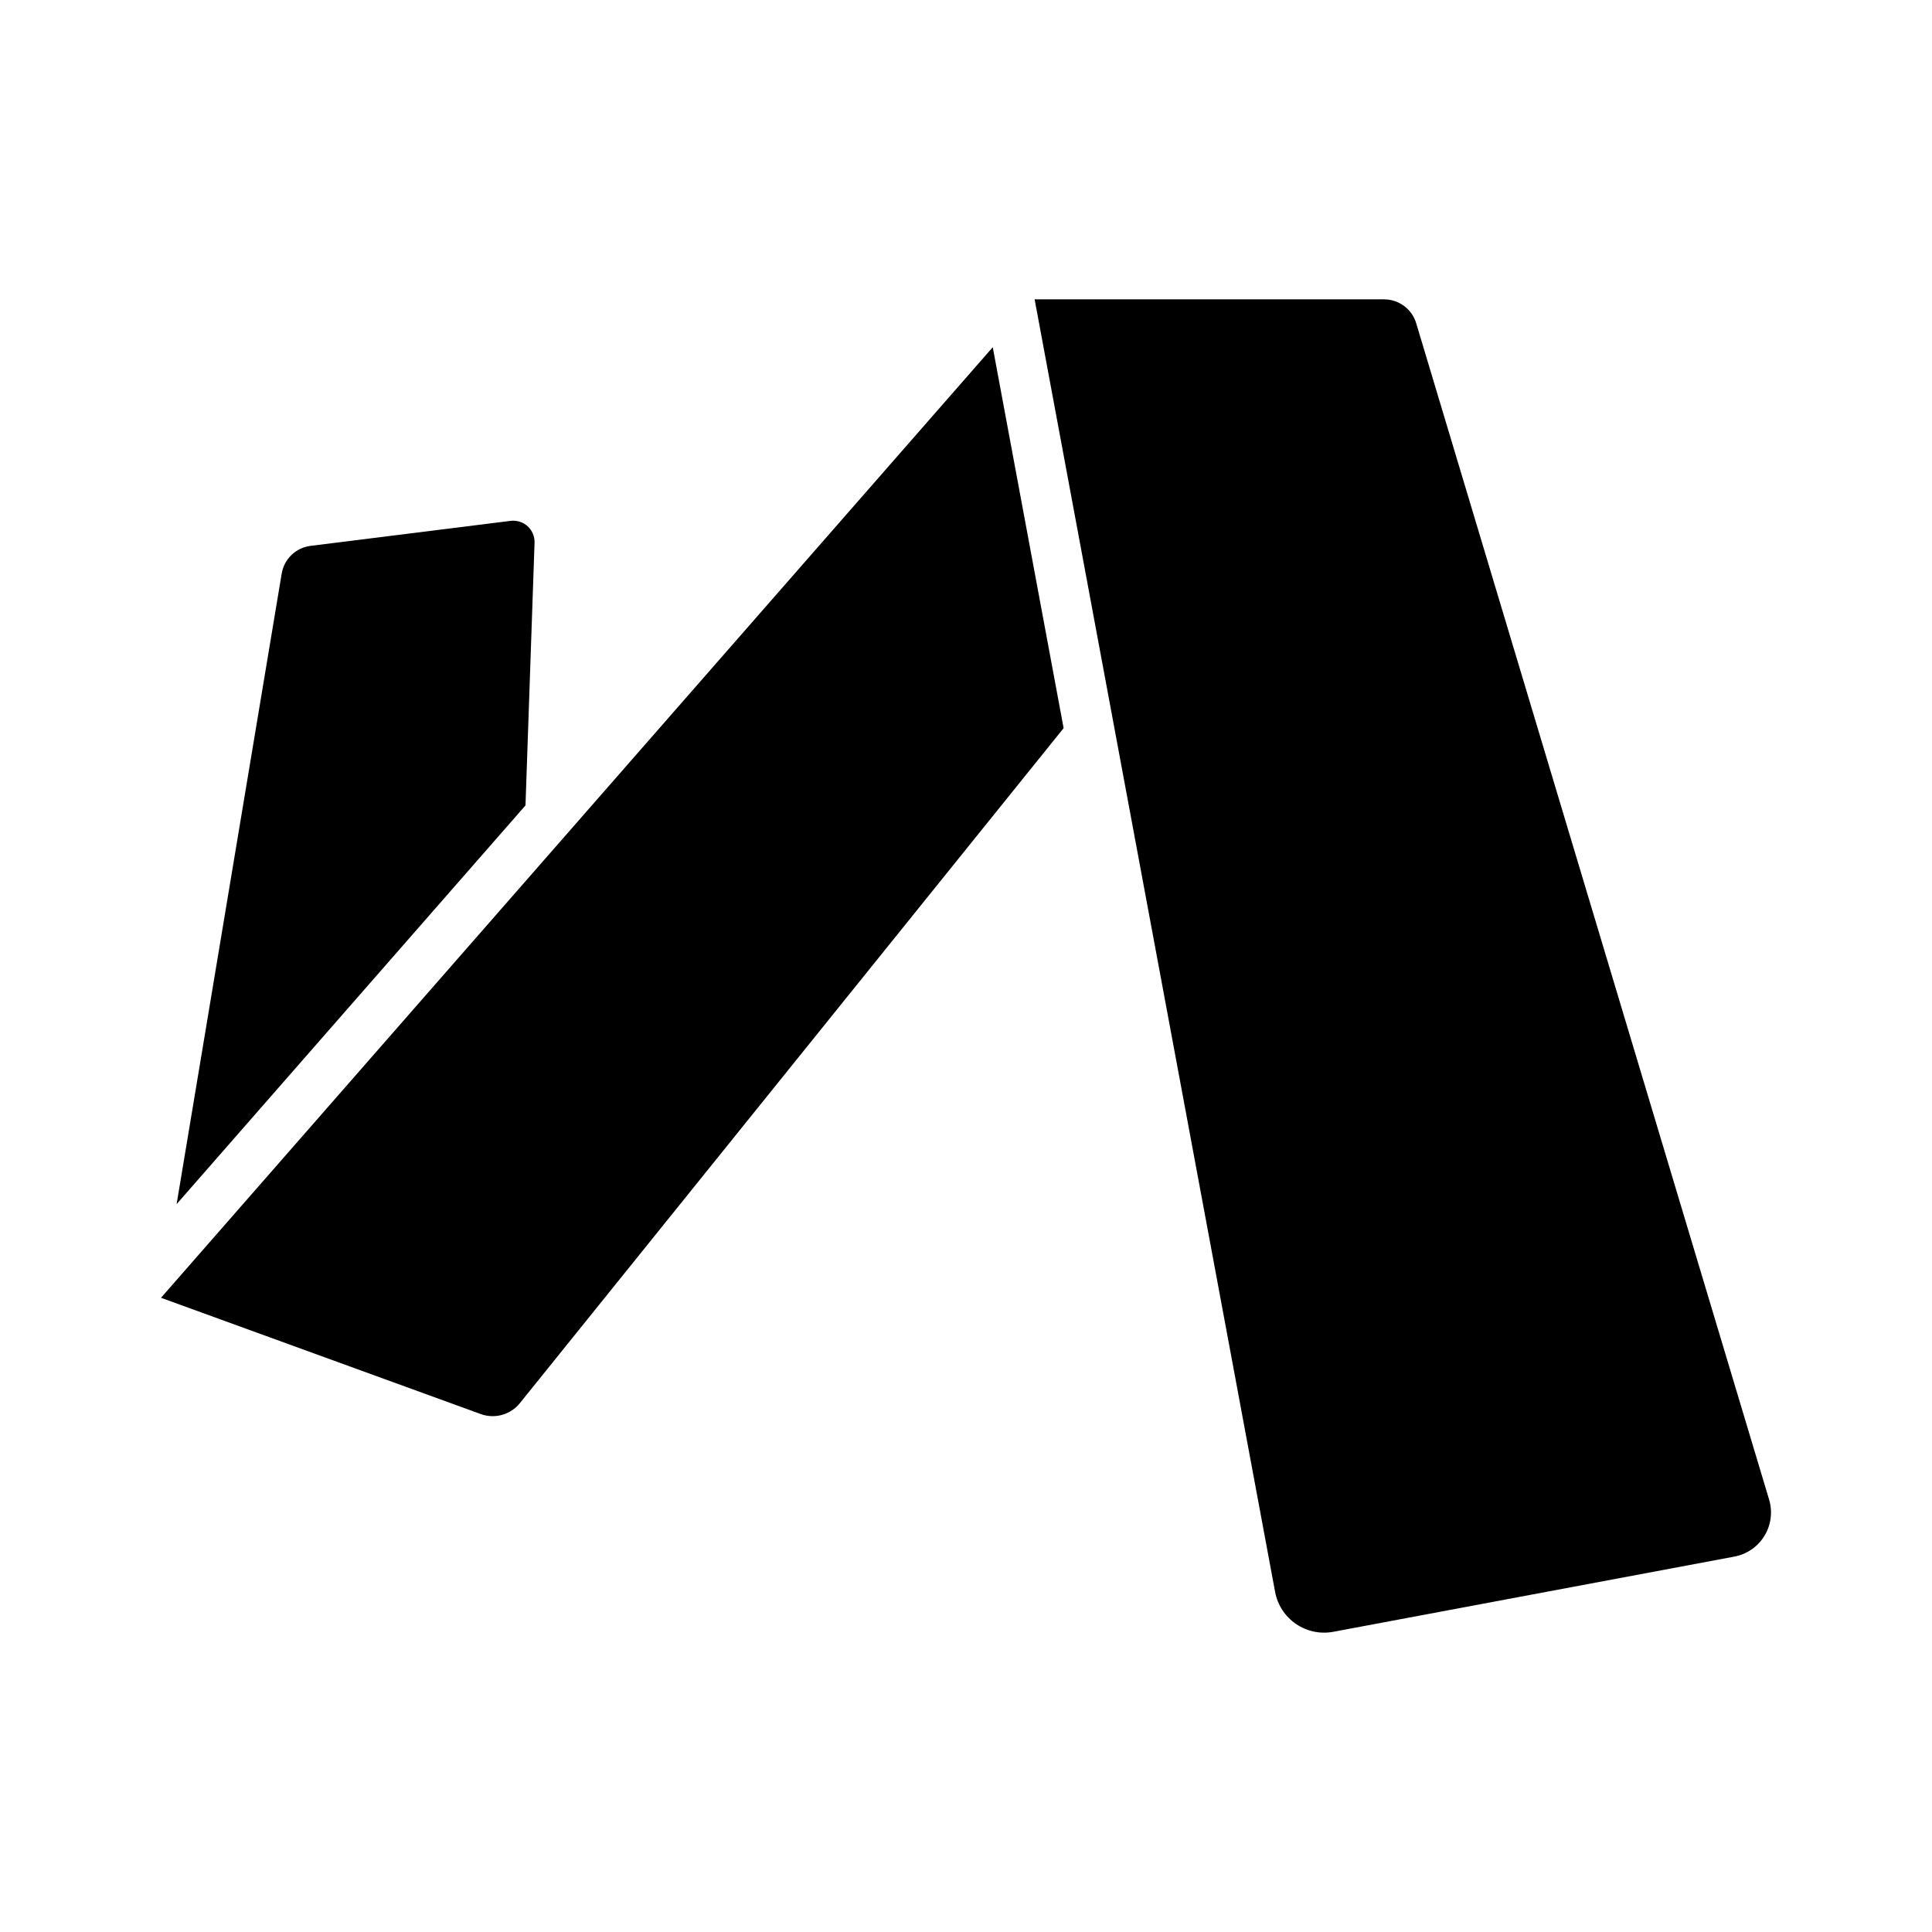
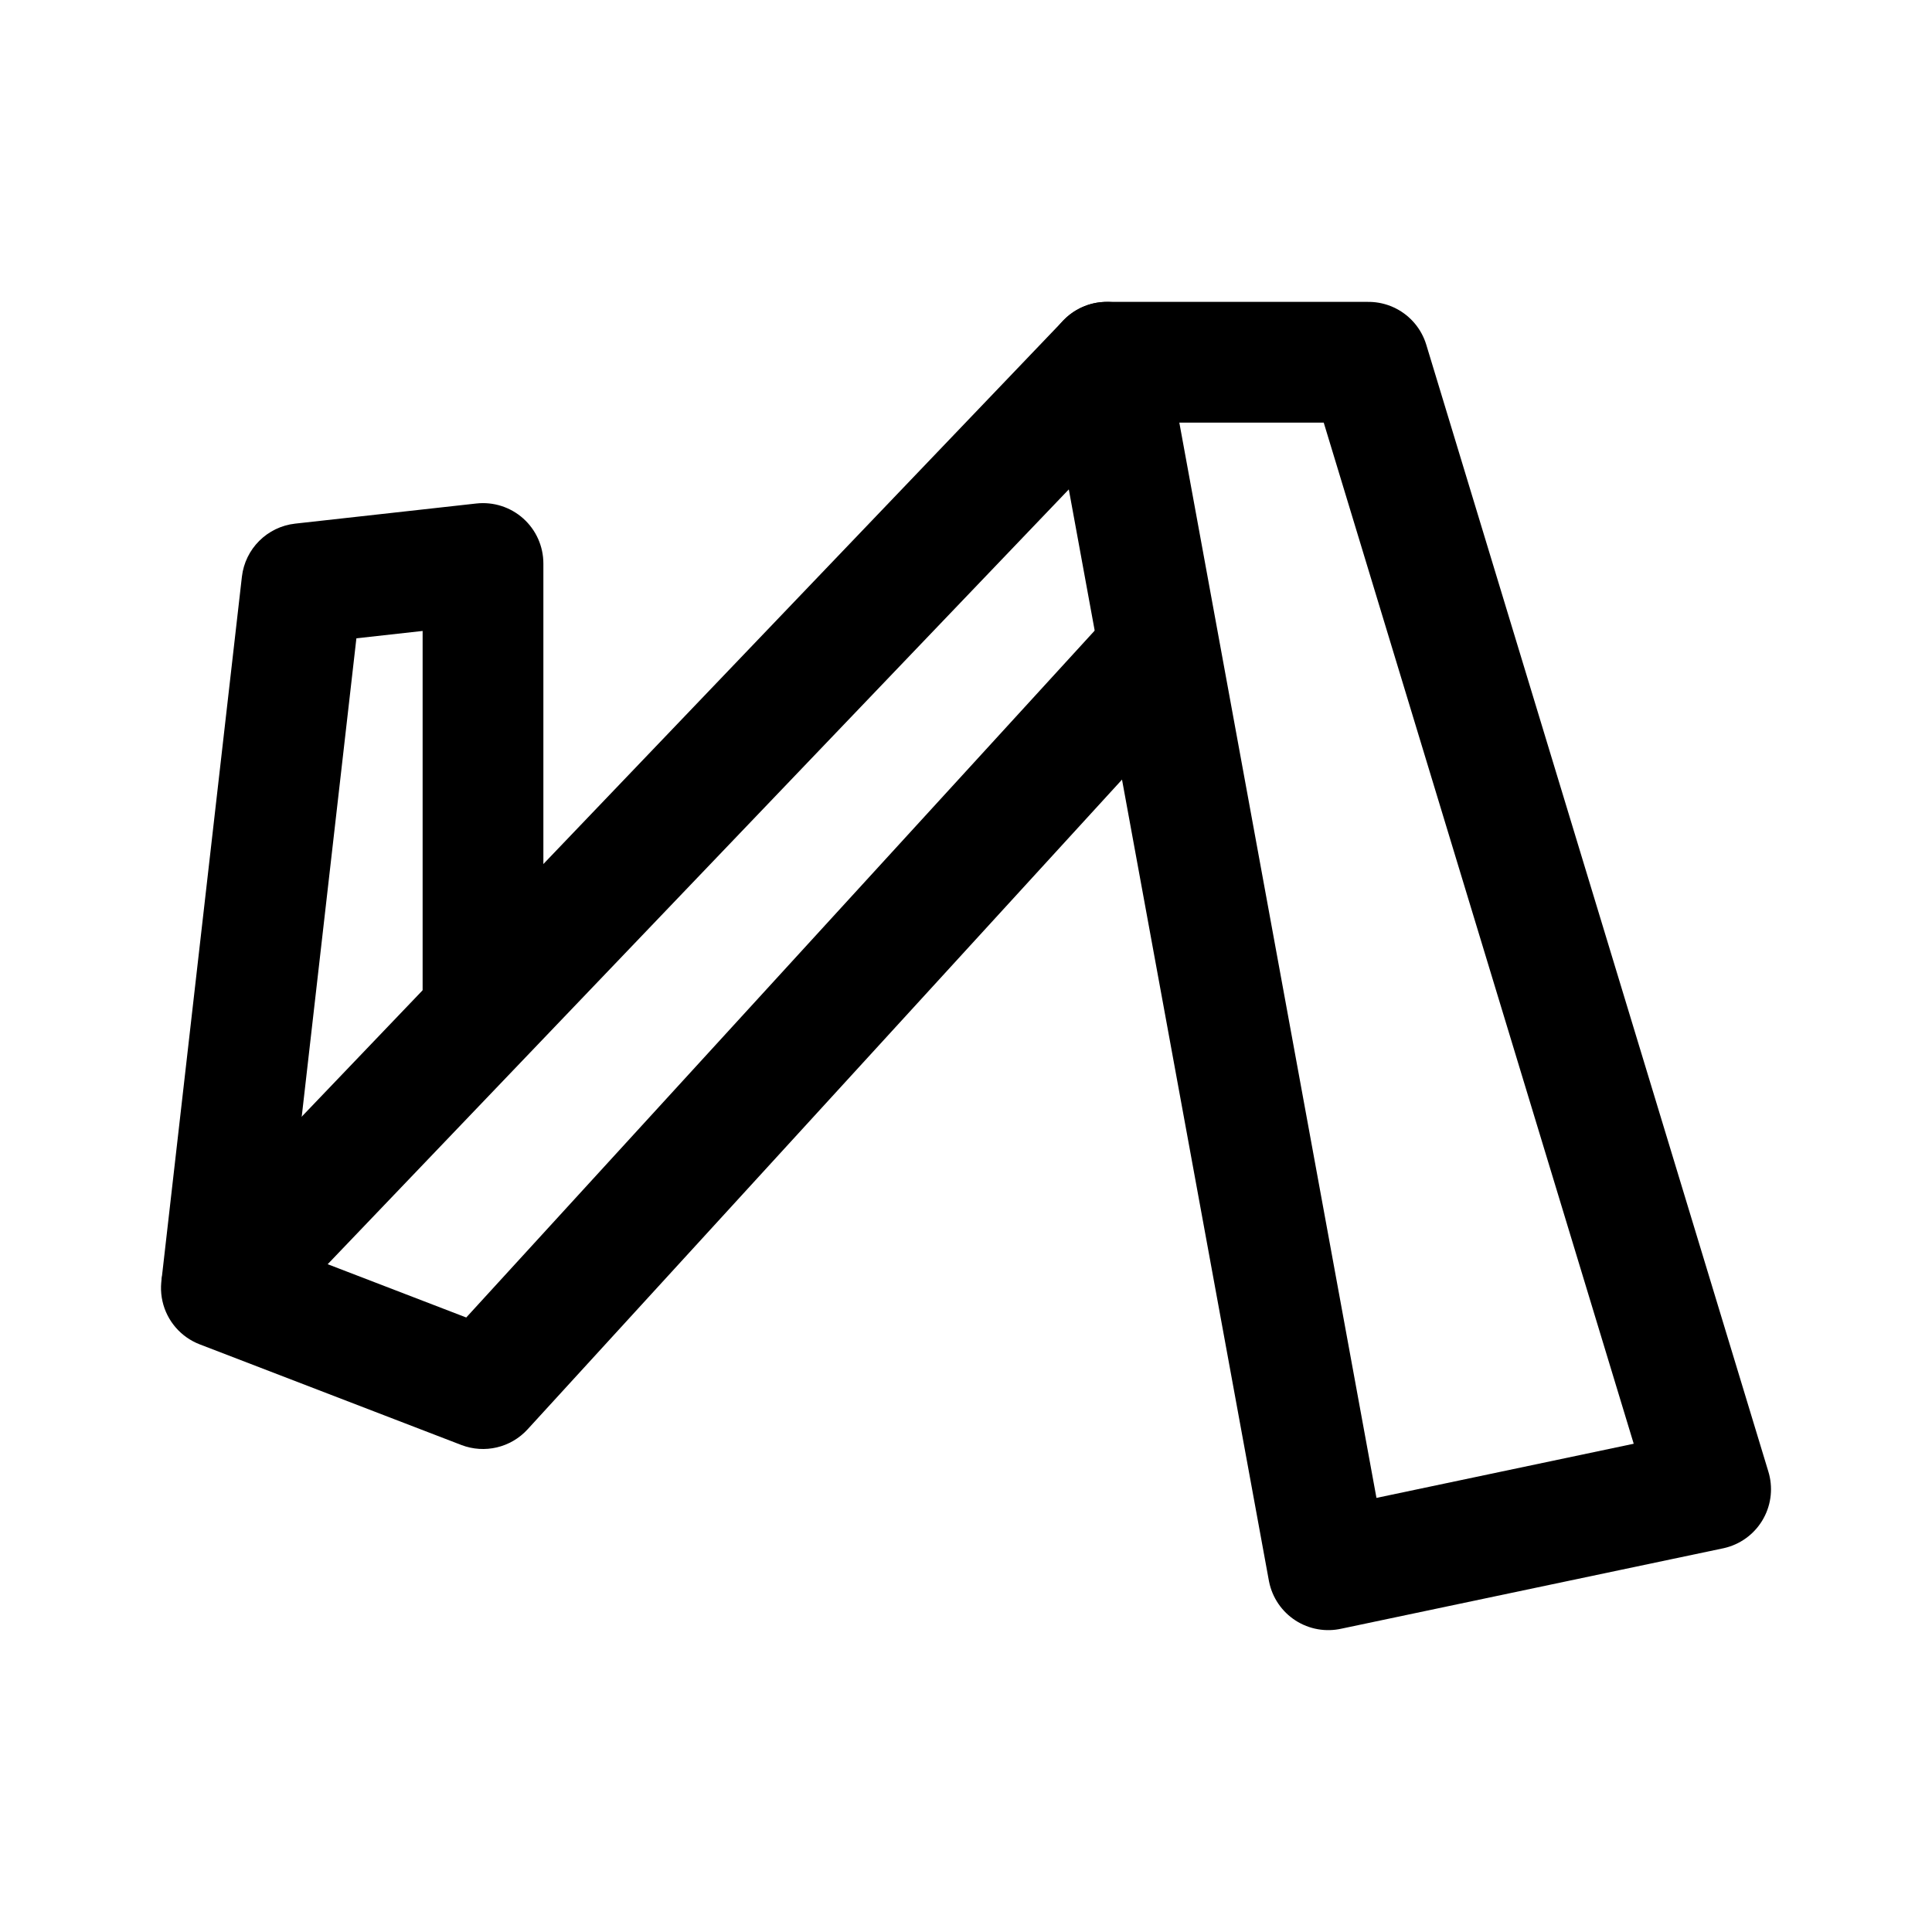
- <svg xmlns="http://www.w3.org/2000/svg" width="24" height="24" viewBox="0 0 24 24" fill="none" version="1.1" id="svg4">
-   <defs id="defs8">
-     </defs>
-   <g id="g2646" transform="matrix(0.077518,0,0,0.077518,7.42626,-0.9324257)">
-     <path id="path1370" style="display:inline;fill:#000000;fill-opacity:1;stroke:none;stroke-width:1px;stroke-linecap:butt;stroke-linejoin:miter;stroke-opacity:1" d="M 63.289,67.67 -70,220 l 51.241,18.633 a 5.594,5.594 164.418 0 0 6.268,-1.748 L 74.646,128.715 Z M 79.625,68 87.867,112.303 123.555,68 Z" />
-     <path id="path1372" style="display:inline;fill:#000000;fill-opacity:1;stroke:none;stroke-width:1px;stroke-linecap:butt;stroke-linejoin:miter;stroke-opacity:1" d="m -13.969,95.496 -32.062,4.008 a 5.365,5.365 136.168 0 0 -4.627,4.442 l -16.84,101.047 55.908,-63.896 1.452,-42.098 a 3.41,3.41 42.425 0 0 -3.831,-3.501 z m 1.508,70.894 -43.824,50.084 38.643,14.053 3.102,-3.852 z" />
-     <path style="display:inline;fill:#000000;fill-opacity:1;stroke:none;stroke-width:8;stroke-linecap:butt;stroke-linejoin:miter;stroke-miterlimit:4;stroke-dasharray:none;stroke-opacity:1" d="m 117.863,273.526 64.274,-12.051 a 7.193,7.193 121.341 0 0 5.564,-9.137 L 131.149,63.831 A 5.376,5.376 36.65 0 0 126,60 H 70 l 38.537,207.135 a 7.989,7.989 34.421 0 0 9.326,6.391 z" id="path1368" />
-   </g>
+ <svg xmlns="http://www.w3.org/2000/svg" width="192" height="192" viewBox="0 0 192 192" fill="none">
+   <path fill-rule="evenodd" clip-rule="evenodd" d="M111.897 30.308C109.696 29.574 107.268 30.176 105.664 31.853L17.664 123.853C16.277 125.303 15.706 127.352 16.145 129.311C16.583 131.27 17.973 132.879 19.846 133.6L45.846 143.6C48.15 144.486 50.761 143.871 52.427 142.05L117.325 71.114L114.015 56.955L46.335 130.931L32.565 125.635L110.921 43.717L109 35.5L126.565 35.197L111.897 30.308ZM139.331 41.247L139.99 44.34C140.025 43.726 139.966 43.103 139.807 42.492C139.694 42.056 139.534 41.639 139.331 41.247Z" fill="black" />
+   <path d="M132 156L170 148L136 36H110L132 156Z" stroke="black" stroke-width="12" stroke-linejoin="round" />
+   <path fill-rule="evenodd" clip-rule="evenodd" d="M54 56C54 54.293 53.273 52.667 52.002 51.529C50.73 50.391 49.034 49.848 47.337 50.037L29.337 52.037C26.555 52.346 24.357 54.538 24.039 57.319L16.039 127.319L27.961 128.681L35.418 63.435L42 62.704V103H54V56Z" fill="black" />
</svg>
